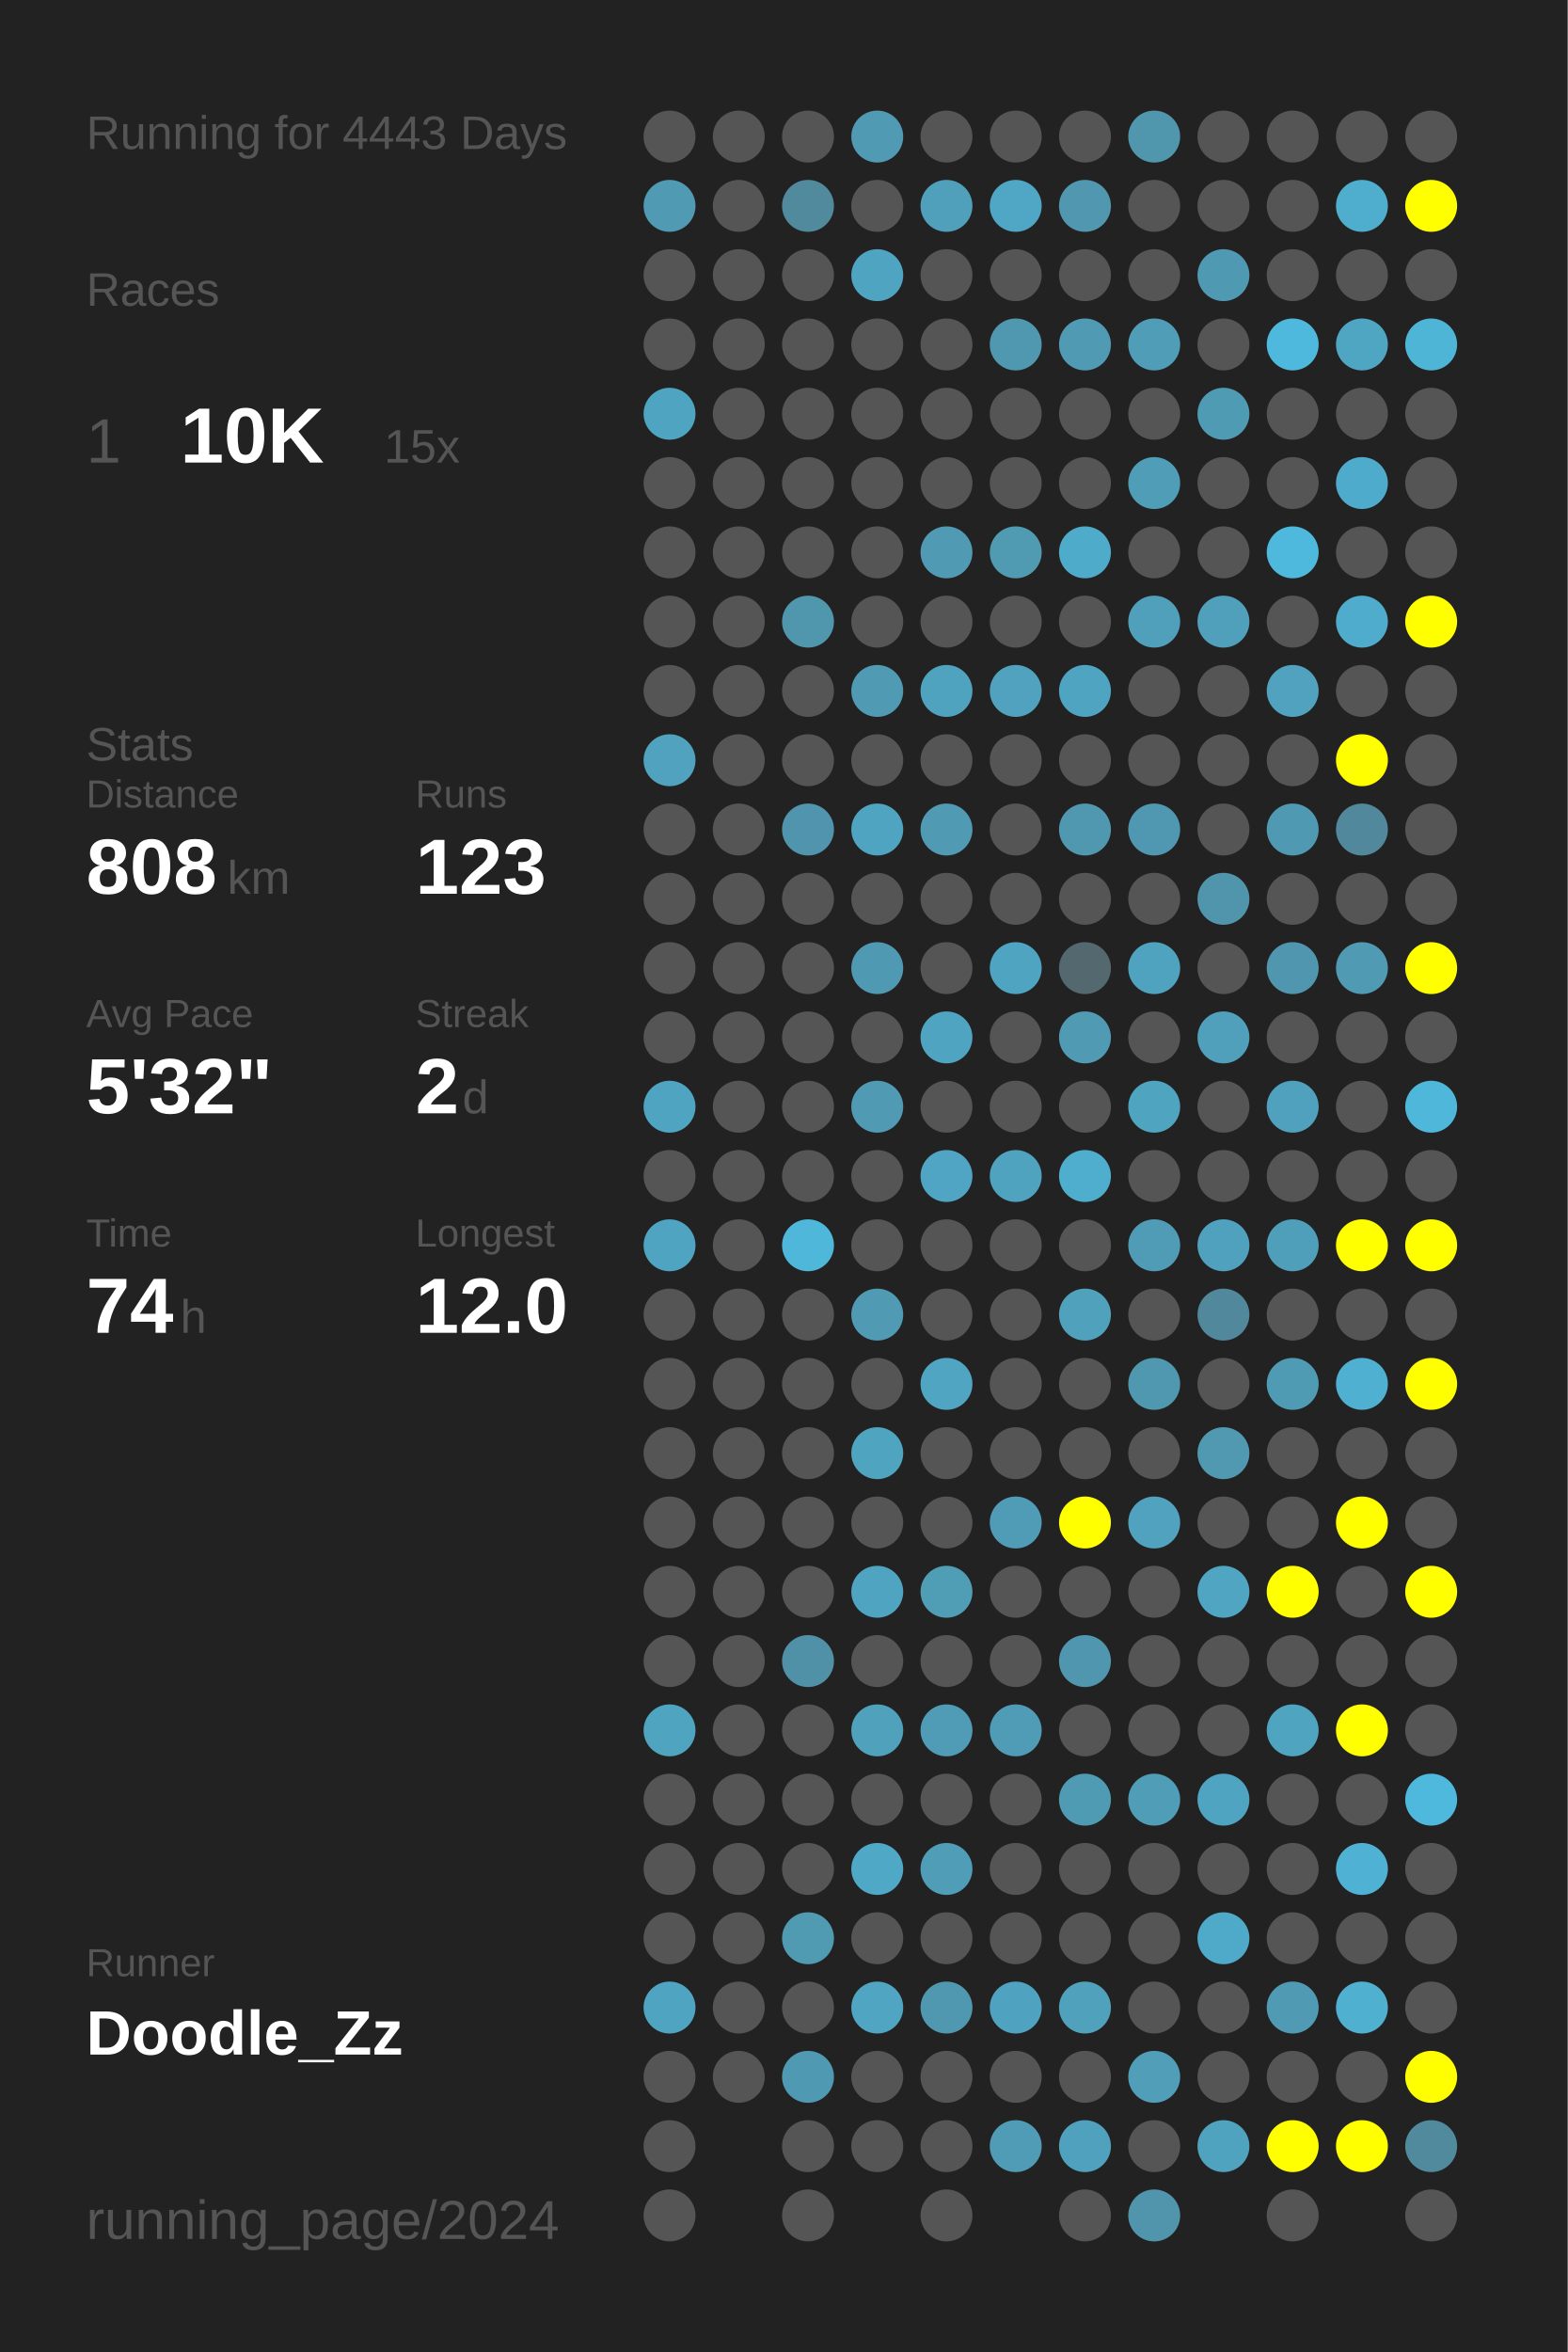
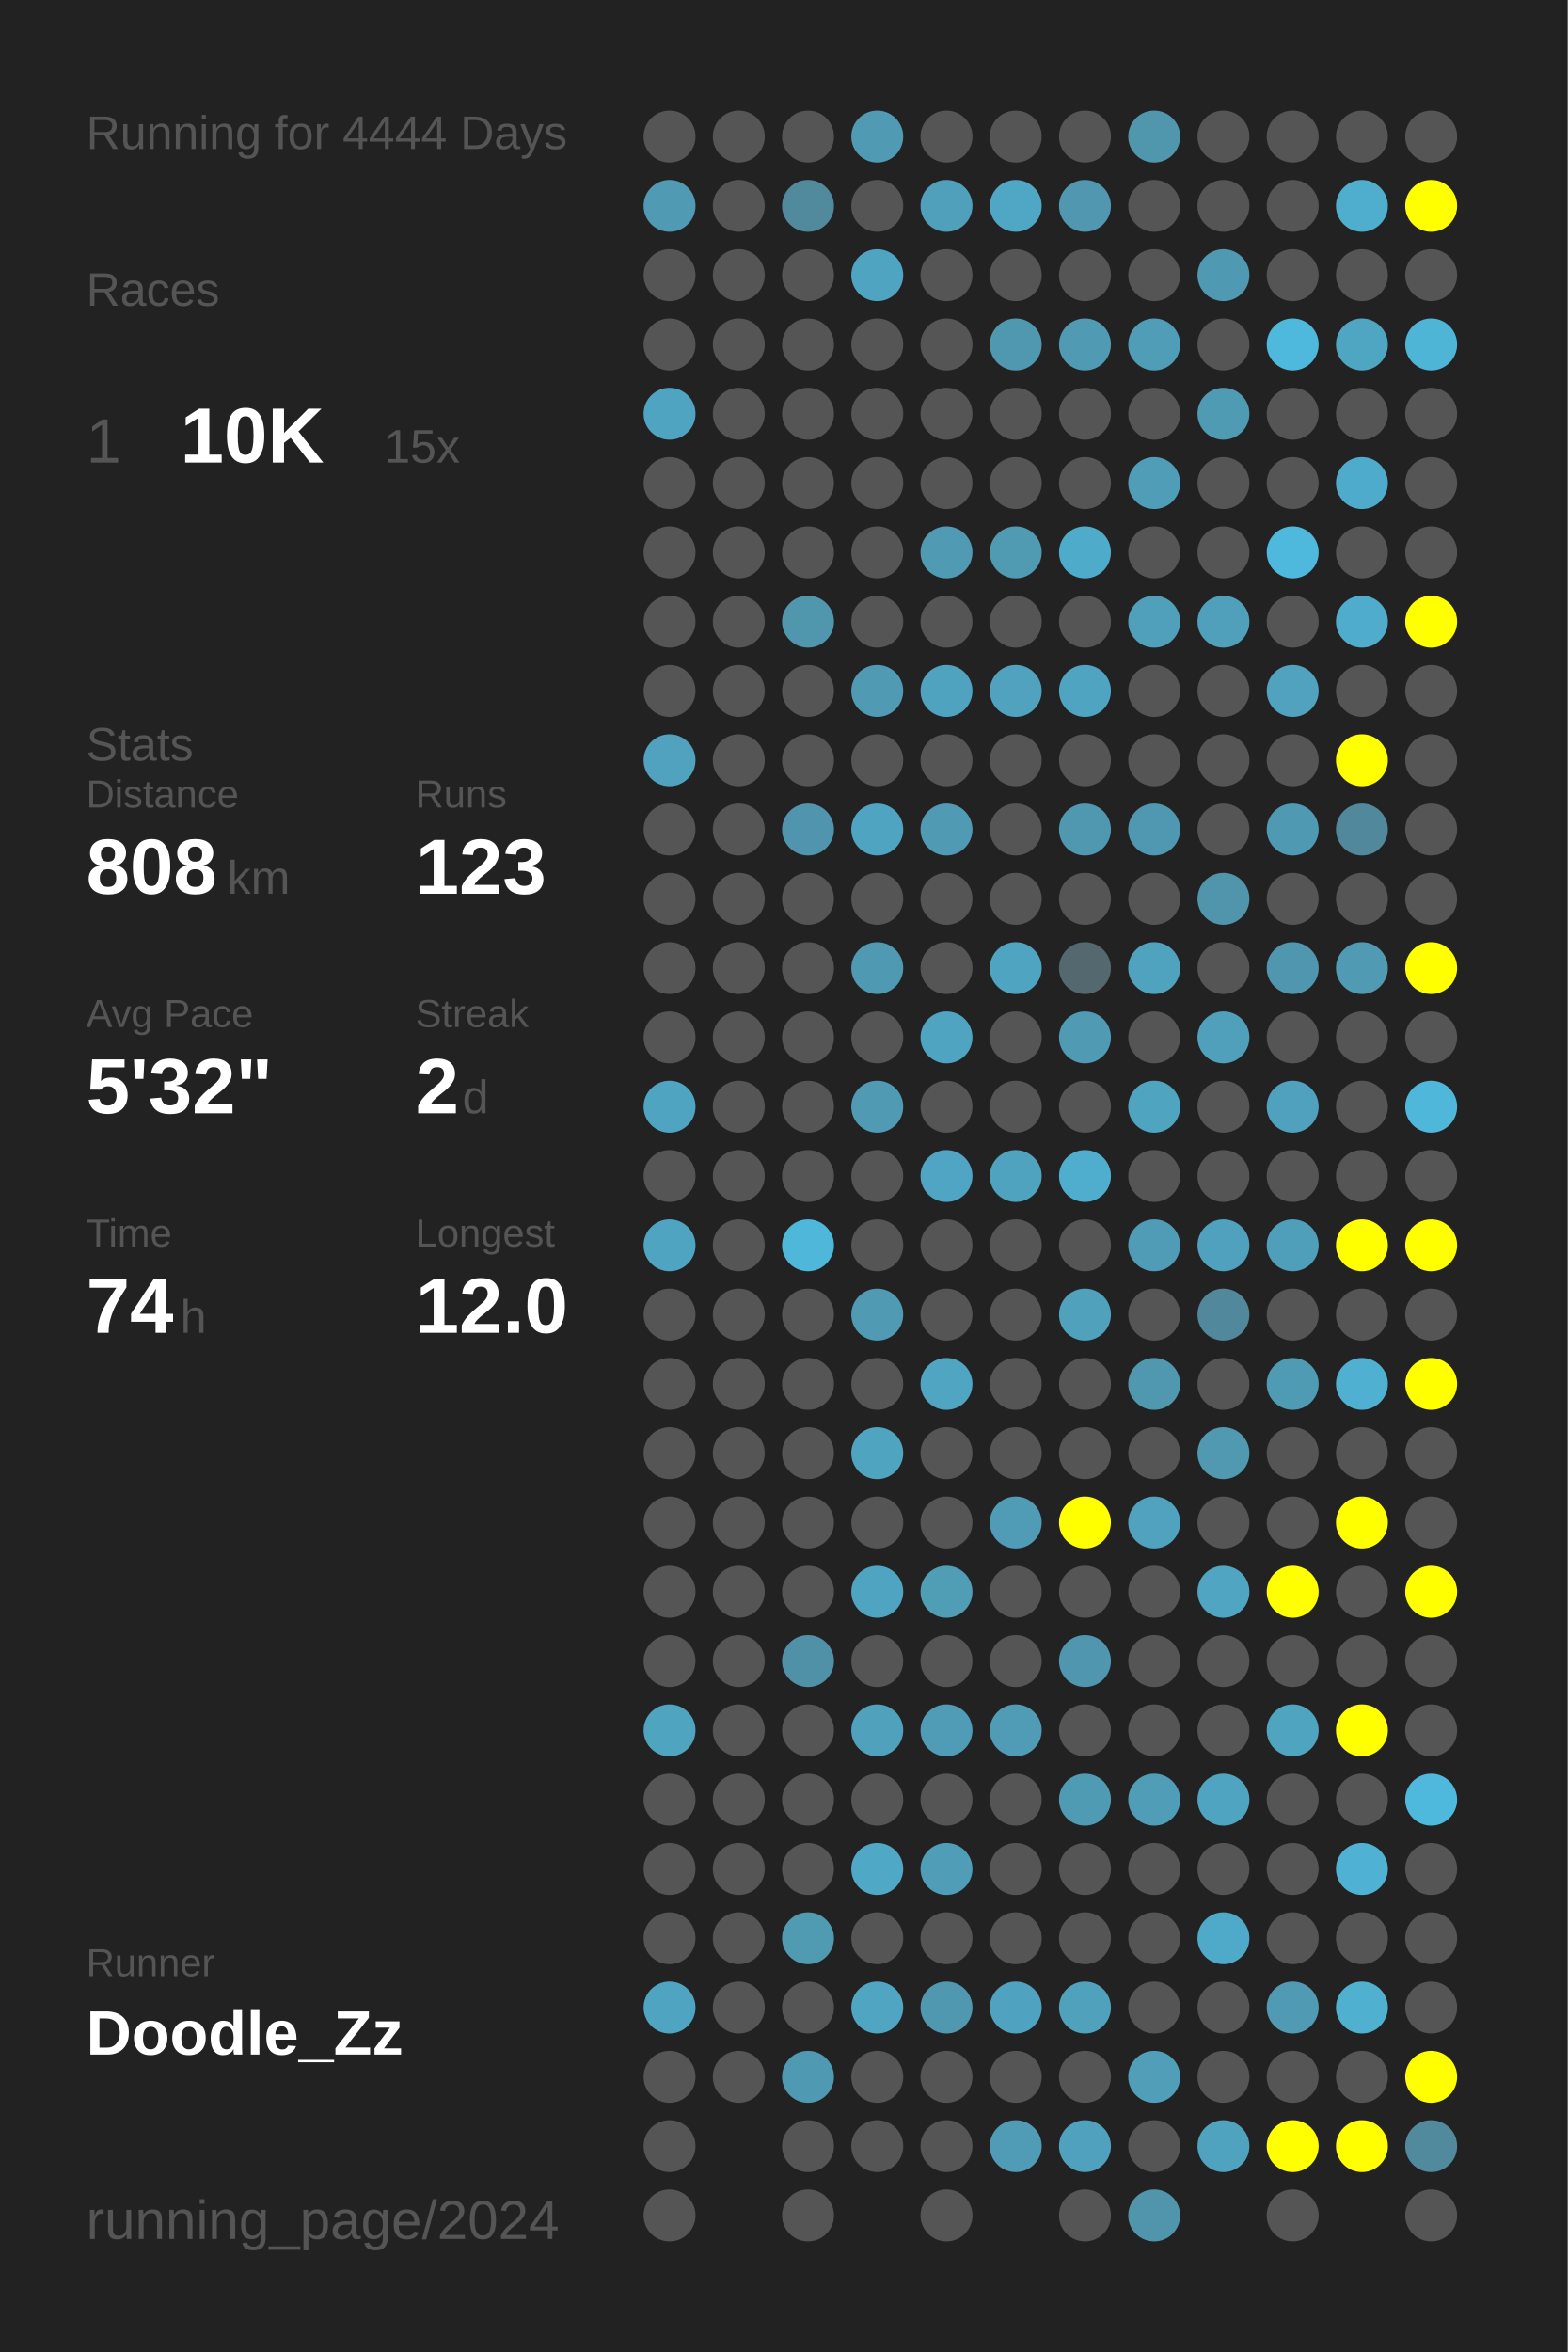
<svg xmlns="http://www.w3.org/2000/svg" baseProfile="full" height="300mm" version="1.1" viewBox="0,0,200,300" width="200mm">
  <defs />
  <rect fill="#222222" height="300" width="200" x="0" y="0" />
-   <text fill="#555555" style="font-size:6px; font-family:Arial;" x="11" y="19">Running for 4443 Days</text>
+   <text fill="#555555" style="font-size:6px; font-family:Arial;" x="11" y="19">Running for 4444 Days</text>
  <text fill="#555555" style="font-size:6px; font-family:Arial;" x="11" y="39">Races</text>
  <text fill="#555555" style="font-size:8px; font-family:Arial;" x="11" y="59">1</text>
  <text fill="#FFFFFF" style="font-size:10px; font-family:Arial; font-weight:bold;" x="23" y="59">10K</text>
  <text fill="#555555" style="font-size:6px; font-family:Arial;" x="49" y="59">15x</text>
  <text fill="#555555" style="font-size:6px; font-family:Arial;" x="11" y="97">Stats</text>
  <text fill="#555555" style="font-size:5px; font-family:Arial;" x="11" y="103">Distance</text>
  <text fill="#FFFFFF" style="font-size:10px; font-family:Arial; font-weight:bold;" x="11" y="114">808</text>
  <text fill="#555555" style="font-size:6px; font-family:Arial;" x="29" y="114">km</text>
  <text fill="#555555" style="font-size:5px; font-family:Arial;" x="53" y="103">Runs</text>
  <text fill="#FFFFFF" style="font-size:10px; font-family:Arial; font-weight:bold;" x="53" y="114">123</text>
  <text fill="#555555" style="font-size:5px; font-family:Arial;" x="11" y="131">Avg Pace</text>
  <text fill="#FFFFFF" style="font-size:10px; font-family:Arial; font-weight:bold;" x="11" y="142">5'32"</text>
  <text fill="#555555" style="font-size:5px; font-family:Arial;" x="53" y="131">Streak</text>
  <text fill="#FFFFFF" style="font-size:10px; font-family:Arial; font-weight:bold;" x="53" y="142">2</text>
  <text fill="#555555" style="font-size:6px; font-family:Arial;" x="59" y="142">d</text>
  <text fill="#555555" style="font-size:5px; font-family:Arial;" x="11" y="159">Time</text>
  <text fill="#FFFFFF" style="font-size:10px; font-family:Arial; font-weight:bold;" x="11" y="170">74</text>
  <text fill="#555555" style="font-size:6px; font-family:Arial;" x="23" y="170">h</text>
  <text fill="#555555" style="font-size:5px; font-family:Arial;" x="53" y="159">Longest</text>
  <text fill="#FFFFFF" style="font-size:10px; font-family:Arial; font-weight:bold;" x="53" y="170">12.0</text>
  <text fill="#555555" style="font-size:5px; font-family:Arial;" x="11" y="252.065">Runner</text>
  <text fill="#FFFFFF" style="font-size:8px; font-family:Arial; font-weight:bold;" x="11" y="262.065">Doodle_Zz</text>
  <text fill="#555555" style="font-size:7px; font-family:Arial;" x="11" y="285.581">running_page/2024</text>
  <circle cx="85.417" cy="17.419" fill="#555555" r="3.312" />
  <circle cx="85.417" cy="26.258" fill="#509ab3" r="3.312" />
  <circle cx="85.417" cy="35.097" fill="#555555" r="3.312" />
  <circle cx="85.417" cy="43.935" fill="#555555" r="3.312" />
  <circle cx="85.417" cy="52.774" fill="#4fa4c1" r="3.312" />
  <circle cx="85.417" cy="61.613" fill="#555555" r="3.312" />
  <circle cx="85.417" cy="70.452" fill="#555555" r="3.312" />
  <circle cx="85.417" cy="79.29" fill="#555555" r="3.312" />
  <circle cx="85.417" cy="88.129" fill="#555555" r="3.312" />
  <circle cx="85.417" cy="96.968" fill="#50a2be" r="3.312" />
  <circle cx="85.417" cy="105.806" fill="#555555" r="3.312" />
  <circle cx="85.417" cy="114.645" fill="#555555" r="3.312" />
  <circle cx="85.417" cy="123.484" fill="#555555" r="3.312" />
  <circle cx="85.417" cy="132.323" fill="#555555" r="3.312" />
  <circle cx="85.417" cy="141.161" fill="#4fa4c1" r="3.312" />
  <circle cx="85.417" cy="150" fill="#555555" r="3.312" />
  <circle cx="85.417" cy="158.839" fill="#4fa4c1" r="3.312" />
  <circle cx="85.417" cy="167.677" fill="#555555" r="3.312" />
  <circle cx="85.417" cy="176.516" fill="#555555" r="3.312" />
  <circle cx="85.417" cy="185.355" fill="#555555" r="3.312" />
  <circle cx="85.417" cy="194.194" fill="#555555" r="3.312" />
  <circle cx="85.417" cy="203.032" fill="#555555" r="3.312" />
  <circle cx="85.417" cy="211.871" fill="#555555" r="3.312" />
  <circle cx="85.417" cy="220.71" fill="#4fa4c0" r="3.312" />
  <circle cx="85.417" cy="229.548" fill="#555555" r="3.312" />
  <circle cx="85.417" cy="238.387" fill="#555555" r="3.312" />
  <circle cx="85.417" cy="247.226" fill="#555555" r="3.312" />
  <circle cx="85.417" cy="256.065" fill="#4fa5c1" r="3.312" />
  <circle cx="85.417" cy="264.903" fill="#555555" r="3.312" />
  <circle cx="85.417" cy="273.742" fill="#555555" r="3.312" />
  <circle cx="85.417" cy="282.581" fill="#555555" r="3.312" />
  <circle cx="94.25" cy="17.419" fill="#555555" r="3.312" />
  <circle cx="94.25" cy="26.258" fill="#555555" r="3.312" />
  <circle cx="94.25" cy="35.097" fill="#555555" r="3.312" />
  <circle cx="94.25" cy="43.935" fill="#555555" r="3.312" />
  <circle cx="94.25" cy="52.774" fill="#555555" r="3.312" />
  <circle cx="94.25" cy="61.613" fill="#555555" r="3.312" />
  <circle cx="94.25" cy="70.452" fill="#555555" r="3.312" />
  <circle cx="94.25" cy="79.29" fill="#555555" r="3.312" />
  <circle cx="94.25" cy="88.129" fill="#555555" r="3.312" />
  <circle cx="94.25" cy="96.968" fill="#555555" r="3.312" />
  <circle cx="94.25" cy="105.806" fill="#555555" r="3.312" />
  <circle cx="94.25" cy="114.645" fill="#555555" r="3.312" />
  <circle cx="94.25" cy="123.484" fill="#555555" r="3.312" />
  <circle cx="94.25" cy="132.323" fill="#555555" r="3.312" />
  <circle cx="94.25" cy="141.161" fill="#555555" r="3.312" />
  <circle cx="94.25" cy="150" fill="#555555" r="3.312" />
  <circle cx="94.25" cy="158.839" fill="#555555" r="3.312" />
  <circle cx="94.25" cy="167.677" fill="#555555" r="3.312" />
  <circle cx="94.25" cy="176.516" fill="#555555" r="3.312" />
  <circle cx="94.25" cy="185.355" fill="#555555" r="3.312" />
  <circle cx="94.25" cy="194.194" fill="#555555" r="3.312" />
  <circle cx="94.25" cy="203.032" fill="#555555" r="3.312" />
  <circle cx="94.25" cy="211.871" fill="#555555" r="3.312" />
  <circle cx="94.25" cy="220.71" fill="#555555" r="3.312" />
  <circle cx="94.25" cy="229.548" fill="#555555" r="3.312" />
  <circle cx="94.25" cy="238.387" fill="#555555" r="3.312" />
  <circle cx="94.25" cy="247.226" fill="#555555" r="3.312" />
  <circle cx="94.25" cy="256.065" fill="#555555" r="3.312" />
  <circle cx="94.25" cy="264.903" fill="#555555" r="3.312" />
  <circle cx="103.083" cy="17.419" fill="#555555" r="3.312" />
  <circle cx="103.083" cy="26.258" fill="#518a9d" r="3.312" />
  <circle cx="103.083" cy="35.097" fill="#555555" r="3.312" />
  <circle cx="103.083" cy="43.935" fill="#555555" r="3.312" />
  <circle cx="103.083" cy="52.774" fill="#555555" r="3.312" />
  <circle cx="103.083" cy="61.613" fill="#555555" r="3.312" />
  <circle cx="103.083" cy="70.452" fill="#555555" r="3.312" />
  <circle cx="103.083" cy="79.29" fill="#5096ad" r="3.312" />
  <circle cx="103.083" cy="88.129" fill="#555555" r="3.312" />
  <circle cx="103.083" cy="96.968" fill="#555555" r="3.312" />
  <circle cx="103.083" cy="105.806" fill="#5095ad" r="3.312" />
  <circle cx="103.083" cy="114.645" fill="#555555" r="3.312" />
  <circle cx="103.083" cy="123.484" fill="#555555" r="3.312" />
  <circle cx="103.083" cy="132.323" fill="#555555" r="3.312" />
  <circle cx="103.083" cy="141.161" fill="#555555" r="3.312" />
  <circle cx="103.083" cy="150" fill="#555555" r="3.312" />
  <circle cx="103.083" cy="158.839" fill="#4eb7da" r="3.312" />
  <circle cx="103.083" cy="167.677" fill="#555555" r="3.312" />
  <circle cx="103.083" cy="176.516" fill="#555555" r="3.312" />
  <circle cx="103.083" cy="185.355" fill="#555555" r="3.312" />
  <circle cx="103.083" cy="194.194" fill="#555555" r="3.312" />
  <circle cx="103.083" cy="203.032" fill="#555555" r="3.312" />
  <circle cx="103.083" cy="211.871" fill="#5191a7" r="3.312" />
  <circle cx="103.083" cy="220.71" fill="#555555" r="3.312" />
  <circle cx="103.083" cy="229.548" fill="#555555" r="3.312" />
  <circle cx="103.083" cy="238.387" fill="#555555" r="3.312" />
  <circle cx="103.083" cy="247.226" fill="#509ab2" r="3.312" />
  <circle cx="103.083" cy="256.065" fill="#555555" r="3.312" />
  <circle cx="103.083" cy="264.903" fill="#5099b2" r="3.312" />
  <circle cx="103.083" cy="273.742" fill="#555555" r="3.312" />
  <circle cx="103.083" cy="282.581" fill="#555555" r="3.312" />
  <circle cx="111.917" cy="17.419" fill="#509ab3" r="3.312" />
  <circle cx="111.917" cy="26.258" fill="#555555" r="3.312" />
  <circle cx="111.917" cy="35.097" fill="#4fa4c1" r="3.312" />
  <circle cx="111.917" cy="43.935" fill="#555555" r="3.312" />
  <circle cx="111.917" cy="52.774" fill="#555555" r="3.312" />
  <circle cx="111.917" cy="61.613" fill="#555555" r="3.312" />
  <circle cx="111.917" cy="70.452" fill="#555555" r="3.312" />
  <circle cx="111.917" cy="79.29" fill="#555555" r="3.312" />
  <circle cx="111.917" cy="88.129" fill="#509ab3" r="3.312" />
  <circle cx="111.917" cy="96.968" fill="#555555" r="3.312" />
  <circle cx="111.917" cy="105.806" fill="#4fa4c1" r="3.312" />
  <circle cx="111.917" cy="114.645" fill="#555555" r="3.312" />
  <circle cx="111.917" cy="123.484" fill="#5099b2" r="3.312" />
  <circle cx="111.917" cy="132.323" fill="#555555" r="3.312" />
  <circle cx="111.917" cy="141.161" fill="#509ab3" r="3.312" />
  <circle cx="111.917" cy="150" fill="#555555" r="3.312" />
  <circle cx="111.917" cy="158.839" fill="#555555" r="3.312" />
  <circle cx="111.917" cy="167.677" fill="#509ab4" r="3.312" />
  <circle cx="111.917" cy="176.516" fill="#555555" r="3.312" />
  <circle cx="111.917" cy="185.355" fill="#4fa4c0" r="3.312" />
  <circle cx="111.917" cy="194.194" fill="#555555" r="3.312" />
  <circle cx="111.917" cy="203.032" fill="#4fa4c1" r="3.312" />
  <circle cx="111.917" cy="211.871" fill="#555555" r="3.312" />
  <circle cx="111.917" cy="220.71" fill="#50a1bc" r="3.312" />
  <circle cx="111.917" cy="229.548" fill="#555555" r="3.312" />
  <circle cx="111.917" cy="238.387" fill="#4fa8c6" r="3.312" />
  <circle cx="111.917" cy="247.226" fill="#555555" r="3.312" />
  <circle cx="111.917" cy="256.065" fill="#4fa5c2" r="3.312" />
  <circle cx="111.917" cy="264.903" fill="#555555" r="3.312" />
  <circle cx="111.917" cy="273.742" fill="#555555" r="3.312" />
  <circle cx="120.75" cy="17.419" fill="#555555" r="3.312" />
  <circle cx="120.75" cy="26.258" fill="#50a0bb" r="3.312" />
  <circle cx="120.75" cy="35.097" fill="#555555" r="3.312" />
  <circle cx="120.75" cy="43.935" fill="#555555" r="3.312" />
  <circle cx="120.75" cy="52.774" fill="#555555" r="3.312" />
  <circle cx="120.75" cy="61.613" fill="#555555" r="3.312" />
  <circle cx="120.75" cy="70.452" fill="#509ab3" r="3.312" />
  <circle cx="120.75" cy="79.29" fill="#555555" r="3.312" />
  <circle cx="120.75" cy="88.129" fill="#4fa3bf" r="3.312" />
  <circle cx="120.75" cy="96.968" fill="#555555" r="3.312" />
  <circle cx="120.75" cy="105.806" fill="#509ab3" r="3.312" />
  <circle cx="120.75" cy="114.645" fill="#555555" r="3.312" />
  <circle cx="120.75" cy="123.484" fill="#555555" r="3.312" />
  <circle cx="120.75" cy="132.323" fill="#4fa4c1" r="3.312" />
  <circle cx="120.75" cy="141.161" fill="#555555" r="3.312" />
  <circle cx="120.75" cy="150" fill="#4fa5c3" r="3.312" />
  <circle cx="120.75" cy="158.839" fill="#555555" r="3.312" />
  <circle cx="120.75" cy="167.677" fill="#555555" r="3.312" />
  <circle cx="120.75" cy="176.516" fill="#4fa5c2" r="3.312" />
  <circle cx="120.75" cy="185.355" fill="#555555" r="3.312" />
  <circle cx="120.75" cy="194.194" fill="#555555" r="3.312" />
  <circle cx="120.75" cy="203.032" fill="#509db6" r="3.312" />
  <circle cx="120.75" cy="211.871" fill="#555555" r="3.312" />
  <circle cx="120.75" cy="220.71" fill="#509bb5" r="3.312" />
  <circle cx="120.75" cy="229.548" fill="#555555" r="3.312" />
  <circle cx="120.75" cy="238.387" fill="#509db7" r="3.312" />
  <circle cx="120.75" cy="247.226" fill="#555555" r="3.312" />
  <circle cx="120.75" cy="256.065" fill="#5098b0" r="3.312" />
  <circle cx="120.75" cy="264.903" fill="#555555" r="3.312" />
  <circle cx="120.75" cy="273.742" fill="#555555" r="3.312" />
  <circle cx="120.75" cy="282.581" fill="#555555" r="3.312" />
  <circle cx="129.583" cy="17.419" fill="#555555" r="3.312" />
  <circle cx="129.583" cy="26.258" fill="#4fa7c5" r="3.312" />
  <circle cx="129.583" cy="35.097" fill="#555555" r="3.312" />
  <circle cx="129.583" cy="43.935" fill="#5098b0" r="3.312" />
  <circle cx="129.583" cy="52.774" fill="#555555" r="3.312" />
  <circle cx="129.583" cy="61.613" fill="#555555" r="3.312" />
  <circle cx="129.583" cy="70.452" fill="#509ab2" r="3.312" />
  <circle cx="129.583" cy="79.29" fill="#555555" r="3.312" />
  <circle cx="129.583" cy="88.129" fill="#50a2be" r="3.312" />
  <circle cx="129.583" cy="96.968" fill="#555555" r="3.312" />
  <circle cx="129.583" cy="105.806" fill="#555555" r="3.312" />
  <circle cx="129.583" cy="114.645" fill="#555555" r="3.312" />
  <circle cx="129.583" cy="123.484" fill="#4fa5c1" r="3.312" />
  <circle cx="129.583" cy="132.323" fill="#555555" r="3.312" />
  <circle cx="129.583" cy="141.161" fill="#555555" r="3.312" />
  <circle cx="129.583" cy="150" fill="#4fa3bf" r="3.312" />
  <circle cx="129.583" cy="158.839" fill="#555555" r="3.312" />
  <circle cx="129.583" cy="167.677" fill="#555555" r="3.312" />
  <circle cx="129.583" cy="176.516" fill="#555555" r="3.312" />
  <circle cx="129.583" cy="185.355" fill="#555555" r="3.312" />
  <circle cx="129.583" cy="194.194" fill="#509bb5" r="3.312" />
  <circle cx="129.583" cy="203.032" fill="#555555" r="3.312" />
  <circle cx="129.583" cy="211.871" fill="#555555" r="3.312" />
  <circle cx="129.583" cy="220.71" fill="#509bb5" r="3.312" />
  <circle cx="129.583" cy="229.548" fill="#555555" r="3.312" />
  <circle cx="129.583" cy="238.387" fill="#555555" r="3.312" />
  <circle cx="129.583" cy="247.226" fill="#555555" r="3.312" />
  <circle cx="129.583" cy="256.065" fill="#4fa3c0" r="3.312" />
  <circle cx="129.583" cy="264.903" fill="#555555" r="3.312" />
  <circle cx="129.583" cy="273.742" fill="#509cb6" r="3.312" />
  <circle cx="138.417" cy="17.419" fill="#555555" r="3.312" />
  <circle cx="138.417" cy="26.258" fill="#5097af" r="3.312" />
  <circle cx="138.417" cy="35.097" fill="#555555" r="3.312" />
  <circle cx="138.417" cy="43.935" fill="#509ab3" r="3.312" />
  <circle cx="138.417" cy="52.774" fill="#555555" r="3.312" />
  <circle cx="138.417" cy="61.613" fill="#555555" r="3.312" />
  <circle cx="138.417" cy="70.452" fill="#4fabca" r="3.312" />
  <circle cx="138.417" cy="79.29" fill="#555555" r="3.312" />
  <circle cx="138.417" cy="88.129" fill="#4fa4c1" r="3.312" />
  <circle cx="138.417" cy="96.968" fill="#555555" r="3.312" />
  <circle cx="138.417" cy="105.806" fill="#5098b0" r="3.312" />
  <circle cx="138.417" cy="114.645" fill="#555555" r="3.312" />
  <circle cx="138.417" cy="123.484" fill="#53686f" r="3.312" />
  <circle cx="138.417" cy="132.323" fill="#509ab3" r="3.312" />
  <circle cx="138.417" cy="141.161" fill="#555555" r="3.312" />
  <circle cx="138.417" cy="150" fill="#4faece" r="3.312" />
  <circle cx="138.417" cy="158.839" fill="#555555" r="3.312" />
  <circle cx="138.417" cy="167.677" fill="#50a1bc" r="3.312" />
  <circle cx="138.417" cy="176.516" fill="#555555" r="3.312" />
  <circle cx="138.417" cy="185.355" fill="#555555" r="3.312" />
  <circle cx="138.417" cy="194.194" fill="#FFFF00" r="3.312" />
  <circle cx="138.417" cy="203.032" fill="#555555" r="3.312" />
  <circle cx="138.417" cy="211.871" fill="#5096ae" r="3.312" />
  <circle cx="138.417" cy="220.71" fill="#555555" r="3.312" />
  <circle cx="138.417" cy="229.548" fill="#509bb4" r="3.312" />
  <circle cx="138.417" cy="238.387" fill="#555555" r="3.312" />
  <circle cx="138.417" cy="247.226" fill="#555555" r="3.312" />
  <circle cx="138.417" cy="256.065" fill="#50a1bc" r="3.312" />
  <circle cx="138.417" cy="264.903" fill="#555555" r="3.312" />
  <circle cx="138.417" cy="273.742" fill="#50a1bd" r="3.312" />
  <circle cx="138.417" cy="282.581" fill="#555555" r="3.312" />
  <circle cx="147.25" cy="17.419" fill="#5096ad" r="3.312" />
  <circle cx="147.25" cy="26.258" fill="#555555" r="3.312" />
  <circle cx="147.25" cy="35.097" fill="#555555" r="3.312" />
  <circle cx="147.25" cy="43.935" fill="#509db7" r="3.312" />
  <circle cx="147.25" cy="52.774" fill="#555555" r="3.312" />
  <circle cx="147.25" cy="61.613" fill="#509db7" r="3.312" />
  <circle cx="147.25" cy="70.452" fill="#555555" r="3.312" />
  <circle cx="147.25" cy="79.29" fill="#50a0bb" r="3.312" />
  <circle cx="147.25" cy="88.129" fill="#555555" r="3.312" />
  <circle cx="147.25" cy="96.968" fill="#555555" r="3.312" />
  <circle cx="147.25" cy="105.806" fill="#5098b1" r="3.312" />
  <circle cx="147.25" cy="114.645" fill="#555555" r="3.312" />
  <circle cx="147.25" cy="123.484" fill="#4fa3bf" r="3.312" />
  <circle cx="147.25" cy="132.323" fill="#555555" r="3.312" />
  <circle cx="147.25" cy="141.161" fill="#4fa4c0" r="3.312" />
  <circle cx="147.25" cy="150" fill="#555555" r="3.312" />
  <circle cx="147.25" cy="158.839" fill="#509cb6" r="3.312" />
  <circle cx="147.25" cy="167.677" fill="#555555" r="3.312" />
  <circle cx="147.25" cy="176.516" fill="#5098b0" r="3.312" />
  <circle cx="147.25" cy="185.355" fill="#555555" r="3.312" />
  <circle cx="147.25" cy="194.194" fill="#50a2be" r="3.312" />
  <circle cx="147.25" cy="203.032" fill="#555555" r="3.312" />
  <circle cx="147.25" cy="211.871" fill="#555555" r="3.312" />
  <circle cx="147.25" cy="220.71" fill="#555555" r="3.312" />
  <circle cx="147.25" cy="229.548" fill="#509db7" r="3.312" />
  <circle cx="147.25" cy="238.387" fill="#555555" r="3.312" />
  <circle cx="147.25" cy="247.226" fill="#555555" r="3.312" />
  <circle cx="147.25" cy="256.065" fill="#555555" r="3.312" />
  <circle cx="147.25" cy="264.903" fill="#509eb8" r="3.312" />
  <circle cx="147.25" cy="273.742" fill="#555555" r="3.312" />
  <circle cx="147.25" cy="282.581" fill="#5095ac" r="3.312" />
  <circle cx="156.083" cy="17.419" fill="#555555" r="3.312" />
  <circle cx="156.083" cy="26.258" fill="#555555" r="3.312" />
  <circle cx="156.083" cy="35.097" fill="#5099b2" r="3.312" />
  <circle cx="156.083" cy="43.935" fill="#555555" r="3.312" />
  <circle cx="156.083" cy="52.774" fill="#509bb4" r="3.312" />
  <circle cx="156.083" cy="61.613" fill="#555555" r="3.312" />
  <circle cx="156.083" cy="70.452" fill="#555555" r="3.312" />
  <circle cx="156.083" cy="79.29" fill="#50a0bc" r="3.312" />
  <circle cx="156.083" cy="88.129" fill="#555555" r="3.312" />
  <circle cx="156.083" cy="96.968" fill="#555555" r="3.312" />
  <circle cx="156.083" cy="105.806" fill="#555555" r="3.312" />
  <circle cx="156.083" cy="114.645" fill="#5095ac" r="3.312" />
  <circle cx="156.083" cy="123.484" fill="#555555" r="3.312" />
  <circle cx="156.083" cy="132.323" fill="#50a0bc" r="3.312" />
  <circle cx="156.083" cy="141.161" fill="#555555" r="3.312" />
  <circle cx="156.083" cy="150" fill="#555555" r="3.312" />
  <circle cx="156.083" cy="158.839" fill="#50a1bd" r="3.312" />
  <circle cx="156.083" cy="167.677" fill="#51889b" r="3.312" />
  <circle cx="156.083" cy="176.516" fill="#555555" r="3.312" />
  <circle cx="156.083" cy="185.355" fill="#5099b1" r="3.312" />
  <circle cx="156.083" cy="194.194" fill="#555555" r="3.312" />
  <circle cx="156.083" cy="203.032" fill="#4fa5c2" r="3.312" />
  <circle cx="156.083" cy="211.871" fill="#555555" r="3.312" />
  <circle cx="156.083" cy="220.71" fill="#555555" r="3.312" />
  <circle cx="156.083" cy="229.548" fill="#4fa4c1" r="3.312" />
  <circle cx="156.083" cy="238.387" fill="#555555" r="3.312" />
  <circle cx="156.083" cy="247.226" fill="#4fa9c8" r="3.312" />
  <circle cx="156.083" cy="256.065" fill="#555555" r="3.312" />
  <circle cx="156.083" cy="264.903" fill="#555555" r="3.312" />
  <circle cx="156.083" cy="273.742" fill="#4fa3bf" r="3.312" />
  <circle cx="164.917" cy="17.419" fill="#555555" r="3.312" />
  <circle cx="164.917" cy="26.258" fill="#555555" r="3.312" />
  <circle cx="164.917" cy="35.097" fill="#555555" r="3.312" />
  <circle cx="164.917" cy="43.935" fill="#4eb9dd" r="3.312" />
  <circle cx="164.917" cy="52.774" fill="#555555" r="3.312" />
  <circle cx="164.917" cy="61.613" fill="#555555" r="3.312" />
  <circle cx="164.917" cy="70.452" fill="#4eb9dd" r="3.312" />
  <circle cx="164.917" cy="79.29" fill="#555555" r="3.312" />
  <circle cx="164.917" cy="88.129" fill="#50a2be" r="3.312" />
  <circle cx="164.917" cy="96.968" fill="#555555" r="3.312" />
  <circle cx="164.917" cy="105.806" fill="#5099b2" r="3.312" />
  <circle cx="164.917" cy="114.645" fill="#555555" r="3.312" />
  <circle cx="164.917" cy="123.484" fill="#5096ae" r="3.312" />
  <circle cx="164.917" cy="132.323" fill="#555555" r="3.312" />
  <circle cx="164.917" cy="141.161" fill="#50a1bd" r="3.312" />
  <circle cx="164.917" cy="150" fill="#555555" r="3.312" />
  <circle cx="164.917" cy="158.839" fill="#509fba" r="3.312" />
  <circle cx="164.917" cy="167.677" fill="#555555" r="3.312" />
  <circle cx="164.917" cy="176.516" fill="#509bb4" r="3.312" />
  <circle cx="164.917" cy="185.355" fill="#555555" r="3.312" />
  <circle cx="164.917" cy="194.194" fill="#555555" r="3.312" />
  <circle cx="164.917" cy="203.032" fill="#FFFF00" r="3.312" />
  <circle cx="164.917" cy="211.871" fill="#555555" r="3.312" />
  <circle cx="164.917" cy="220.71" fill="#4fa4c0" r="3.312" />
  <circle cx="164.917" cy="229.548" fill="#555555" r="3.312" />
  <circle cx="164.917" cy="238.387" fill="#555555" r="3.312" />
  <circle cx="164.917" cy="247.226" fill="#555555" r="3.312" />
  <circle cx="164.917" cy="256.065" fill="#509ab4" r="3.312" />
  <circle cx="164.917" cy="264.903" fill="#555555" r="3.312" />
  <circle cx="164.917" cy="273.742" fill="#FFFF00" r="3.312" />
  <circle cx="164.917" cy="282.581" fill="#555555" r="3.312" />
  <circle cx="173.75" cy="17.419" fill="#555555" r="3.312" />
  <circle cx="173.75" cy="26.258" fill="#4faece" r="3.312" />
  <circle cx="173.75" cy="35.097" fill="#555555" r="3.312" />
  <circle cx="173.75" cy="43.935" fill="#4fa6c3" r="3.312" />
  <circle cx="173.75" cy="52.774" fill="#555555" r="3.312" />
  <circle cx="173.75" cy="61.613" fill="#4fabcb" r="3.312" />
  <circle cx="173.75" cy="70.452" fill="#555555" r="3.312" />
  <circle cx="173.75" cy="79.29" fill="#4faccc" r="3.312" />
  <circle cx="173.75" cy="88.129" fill="#555555" r="3.312" />
  <circle cx="173.75" cy="96.968" fill="#FFFF00" r="3.312" />
  <circle cx="173.75" cy="105.806" fill="#51889b" r="3.312" />
  <circle cx="173.75" cy="114.645" fill="#555555" r="3.312" />
  <circle cx="173.75" cy="123.484" fill="#509ab3" r="3.312" />
  <circle cx="173.75" cy="132.323" fill="#555555" r="3.312" />
  <circle cx="173.75" cy="141.161" fill="#555555" r="3.312" />
  <circle cx="173.75" cy="150" fill="#555555" r="3.312" />
  <circle cx="173.75" cy="158.839" fill="#FFFF00" r="3.312" />
  <circle cx="173.75" cy="167.677" fill="#555555" r="3.312" />
  <circle cx="173.75" cy="176.516" fill="#4fb0d1" r="3.312" />
  <circle cx="173.75" cy="185.355" fill="#555555" r="3.312" />
  <circle cx="173.75" cy="194.194" fill="#FFFF00" r="3.312" />
  <circle cx="173.75" cy="203.032" fill="#555555" r="3.312" />
  <circle cx="173.75" cy="211.871" fill="#555555" r="3.312" />
  <circle cx="173.75" cy="220.71" fill="#FFFF00" r="3.312" />
  <circle cx="173.75" cy="229.548" fill="#555555" r="3.312" />
  <circle cx="173.75" cy="238.387" fill="#4fb2d4" r="3.312" />
  <circle cx="173.75" cy="247.226" fill="#555555" r="3.312" />
  <circle cx="173.75" cy="256.065" fill="#4fb0d0" r="3.312" />
  <circle cx="173.75" cy="264.903" fill="#555555" r="3.312" />
  <circle cx="173.75" cy="273.742" fill="#FFFF00" r="3.312" />
  <circle cx="182.583" cy="17.419" fill="#555555" r="3.312" />
  <circle cx="182.583" cy="26.258" fill="#FFFF00" r="3.312" />
  <circle cx="182.583" cy="35.097" fill="#555555" r="3.312" />
  <circle cx="182.583" cy="43.935" fill="#4eb5d7" r="3.312" />
  <circle cx="182.583" cy="52.774" fill="#555555" r="3.312" />
  <circle cx="182.583" cy="61.613" fill="#555555" r="3.312" />
  <circle cx="182.583" cy="70.452" fill="#555555" r="3.312" />
  <circle cx="182.583" cy="79.29" fill="#FFFF00" r="3.312" />
  <circle cx="182.583" cy="88.129" fill="#555555" r="3.312" />
  <circle cx="182.583" cy="96.968" fill="#555555" r="3.312" />
  <circle cx="182.583" cy="105.806" fill="#555555" r="3.312" />
  <circle cx="182.583" cy="114.645" fill="#555555" r="3.312" />
  <circle cx="182.583" cy="123.484" fill="#FFFF00" r="3.312" />
  <circle cx="182.583" cy="132.323" fill="#555555" r="3.312" />
  <circle cx="182.583" cy="141.161" fill="#4eb7da" r="3.312" />
  <circle cx="182.583" cy="150" fill="#555555" r="3.312" />
  <circle cx="182.583" cy="158.839" fill="#FFFF00" r="3.312" />
  <circle cx="182.583" cy="167.677" fill="#555555" r="3.312" />
  <circle cx="182.583" cy="176.516" fill="#FFFF00" r="3.312" />
  <circle cx="182.583" cy="185.355" fill="#555555" r="3.312" />
  <circle cx="182.583" cy="194.194" fill="#555555" r="3.312" />
  <circle cx="182.583" cy="203.032" fill="#FFFF00" r="3.312" />
  <circle cx="182.583" cy="211.871" fill="#555555" r="3.312" />
  <circle cx="182.583" cy="220.71" fill="#555555" r="3.312" />
  <circle cx="182.583" cy="229.548" fill="#4eb9dd" r="3.312" />
  <circle cx="182.583" cy="238.387" fill="#555555" r="3.312" />
  <circle cx="182.583" cy="247.226" fill="#555555" r="3.312" />
  <circle cx="182.583" cy="256.065" fill="#555555" r="3.312" />
  <circle cx="182.583" cy="264.903" fill="#FFFF00" r="3.312" />
  <circle cx="182.583" cy="273.742" fill="#518a9d" r="3.312" />
  <circle cx="182.583" cy="282.581" fill="#555555" r="3.312" />
</svg>
